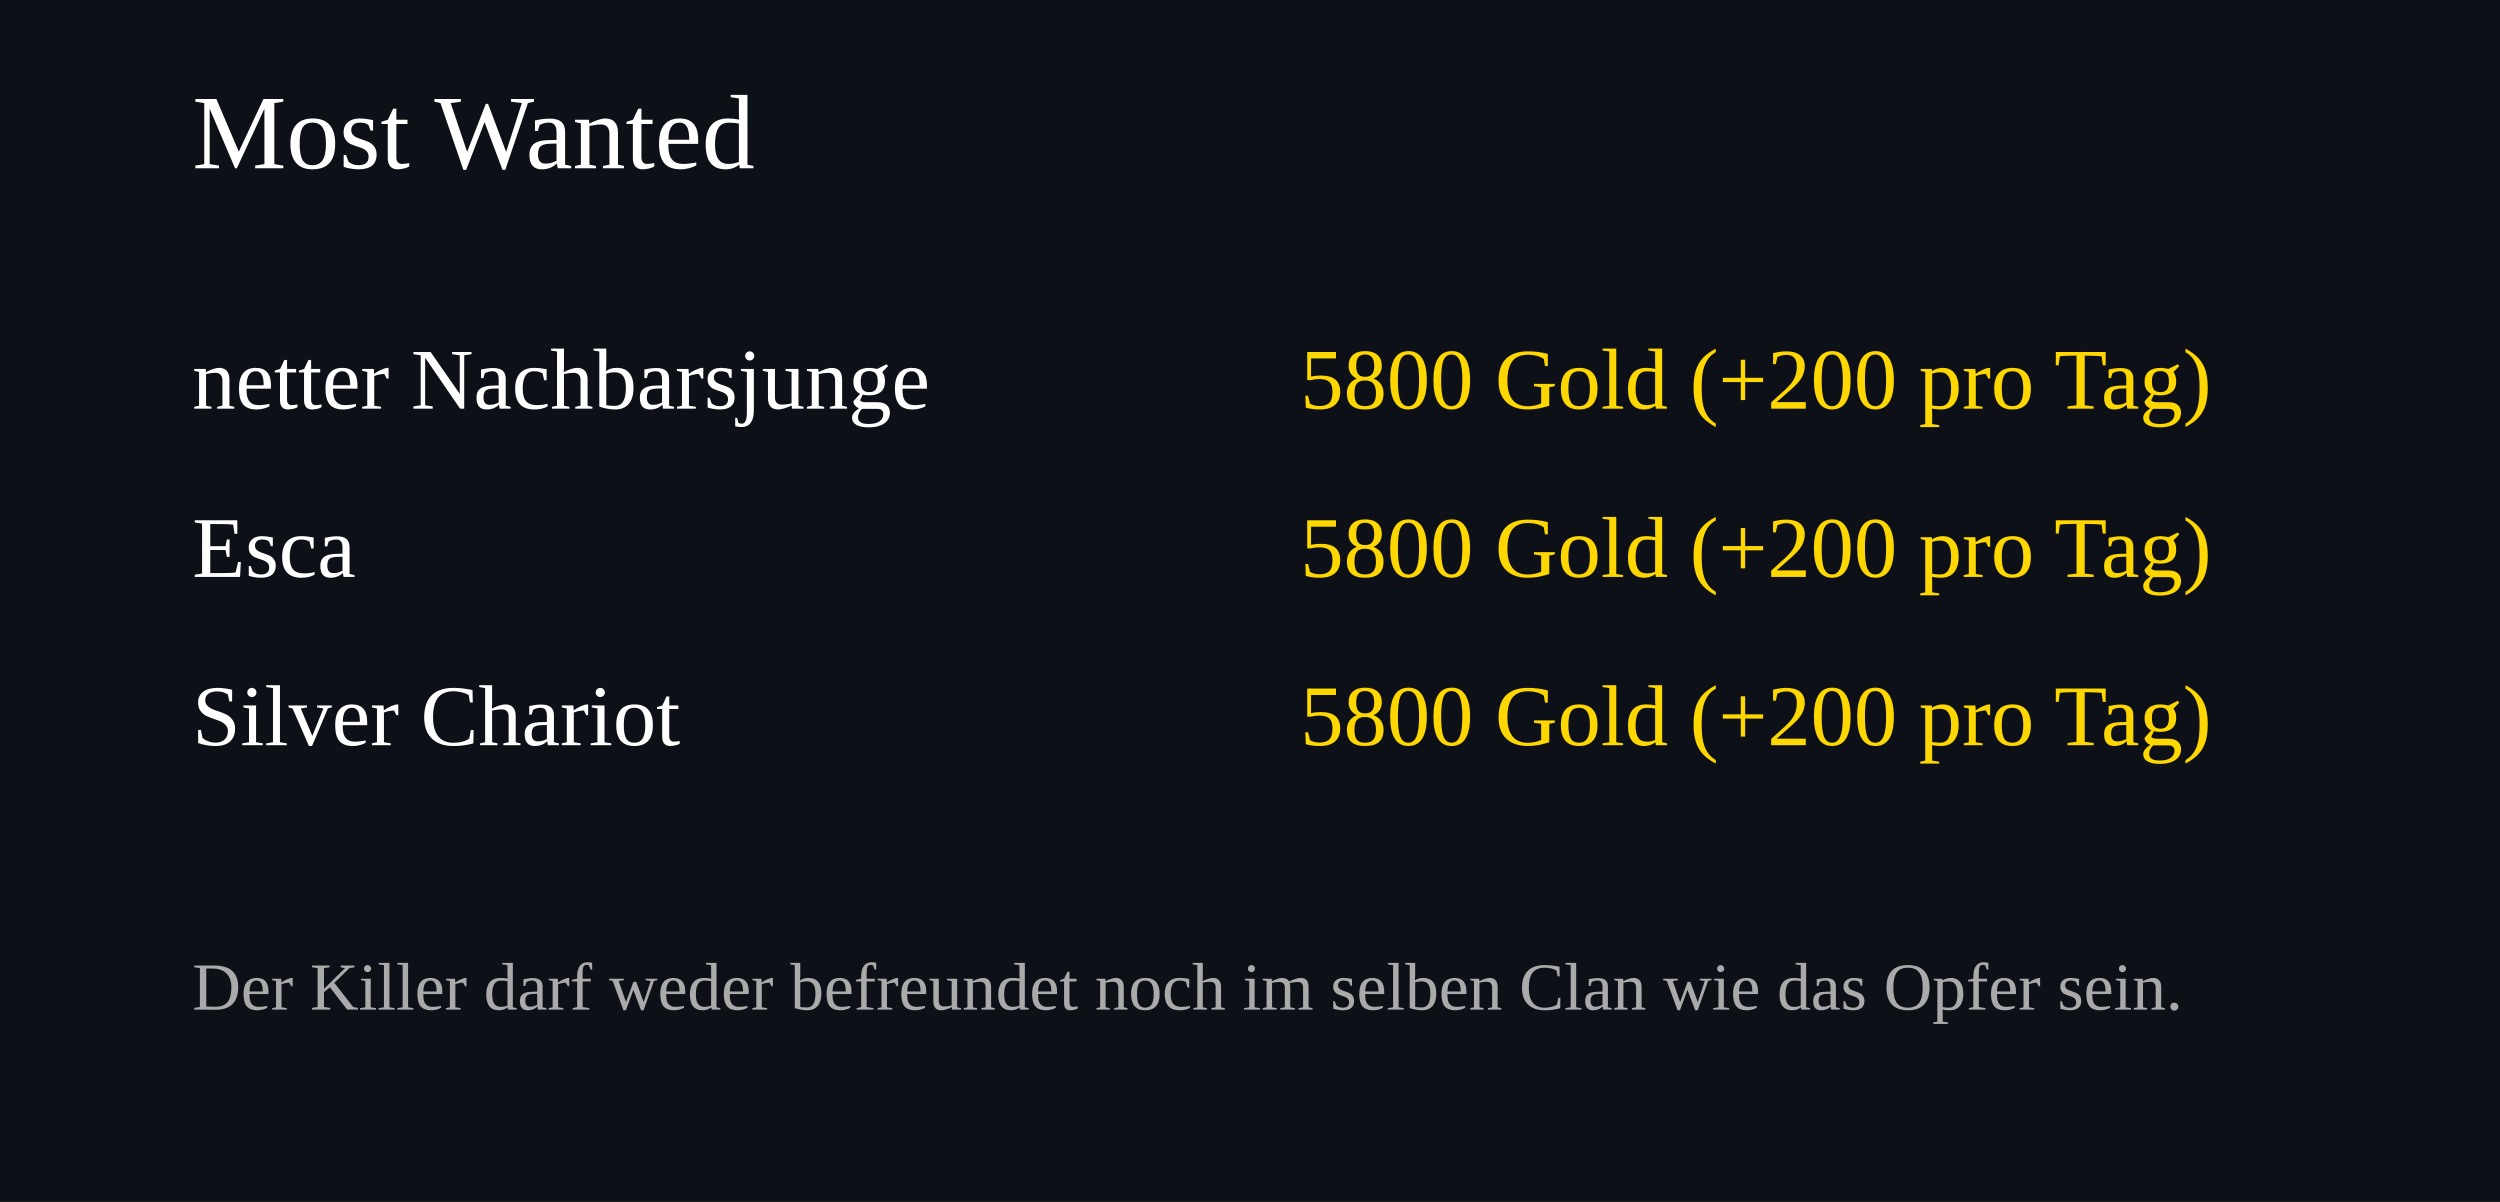
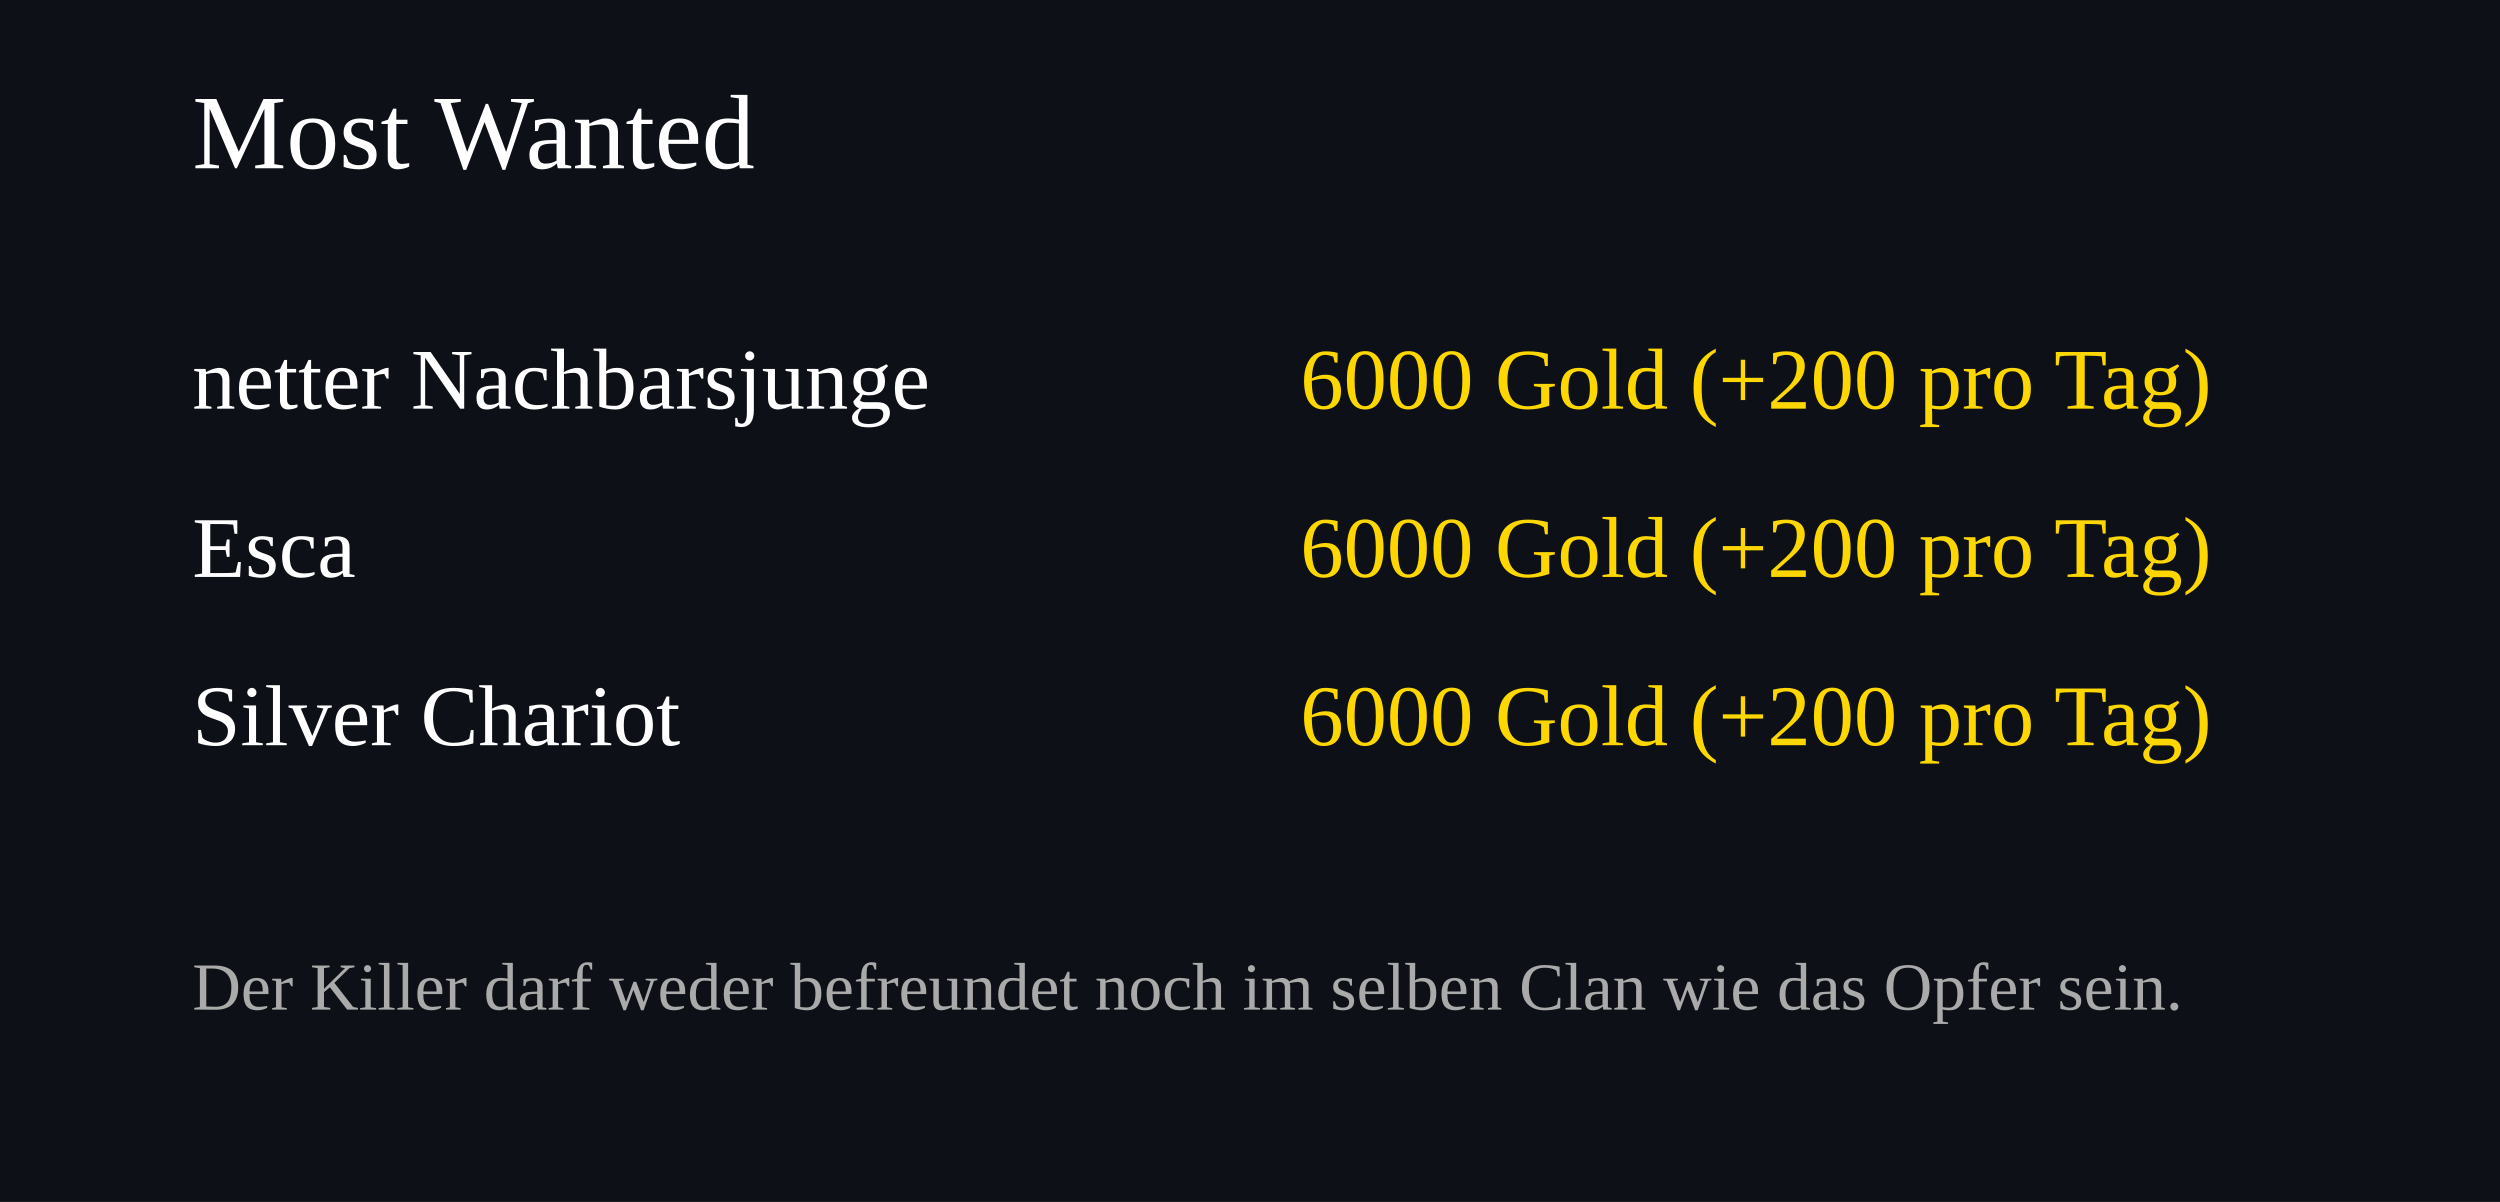
<svg xmlns="http://www.w3.org/2000/svg" width="520" height="250">
  <rect width="100%" height="100%" fill="#0d1117" />
  <text x="40" y="35" font-size="22" fill="#ffffff">Most Wanted</text>
  <text x="40" y="85" font-size="18" fill="#ffffff">netter Nachbarsjunge</text>
  <text x="460" y="85" font-size="18" fill="#FFD700" text-anchor="end">
-     5800 Gold (+200 pro Tag)
+     6000 Gold (+200 pro Tag)
  </text>
  <text x="40" y="120" font-size="18" fill="#ffffff">Esca</text>
  <text x="460" y="120" font-size="18" fill="#FFD700" text-anchor="end">
-     5800 Gold (+200 pro Tag)
+     6000 Gold (+200 pro Tag)
  </text>
  <text x="40" y="155" font-size="18" fill="#ffffff">Silver Chariot</text>
  <text x="460" y="155" font-size="18" fill="#FFD700" text-anchor="end">
-     5800 Gold (+200 pro Tag)
+     6000 Gold (+200 pro Tag)
  </text>
  <text x="40" y="210" font-size="14" fill="#aaaaaa">
Der Killer darf weder befreundet noch im selben Clan wie das Opfer sein.
</text>
</svg>
